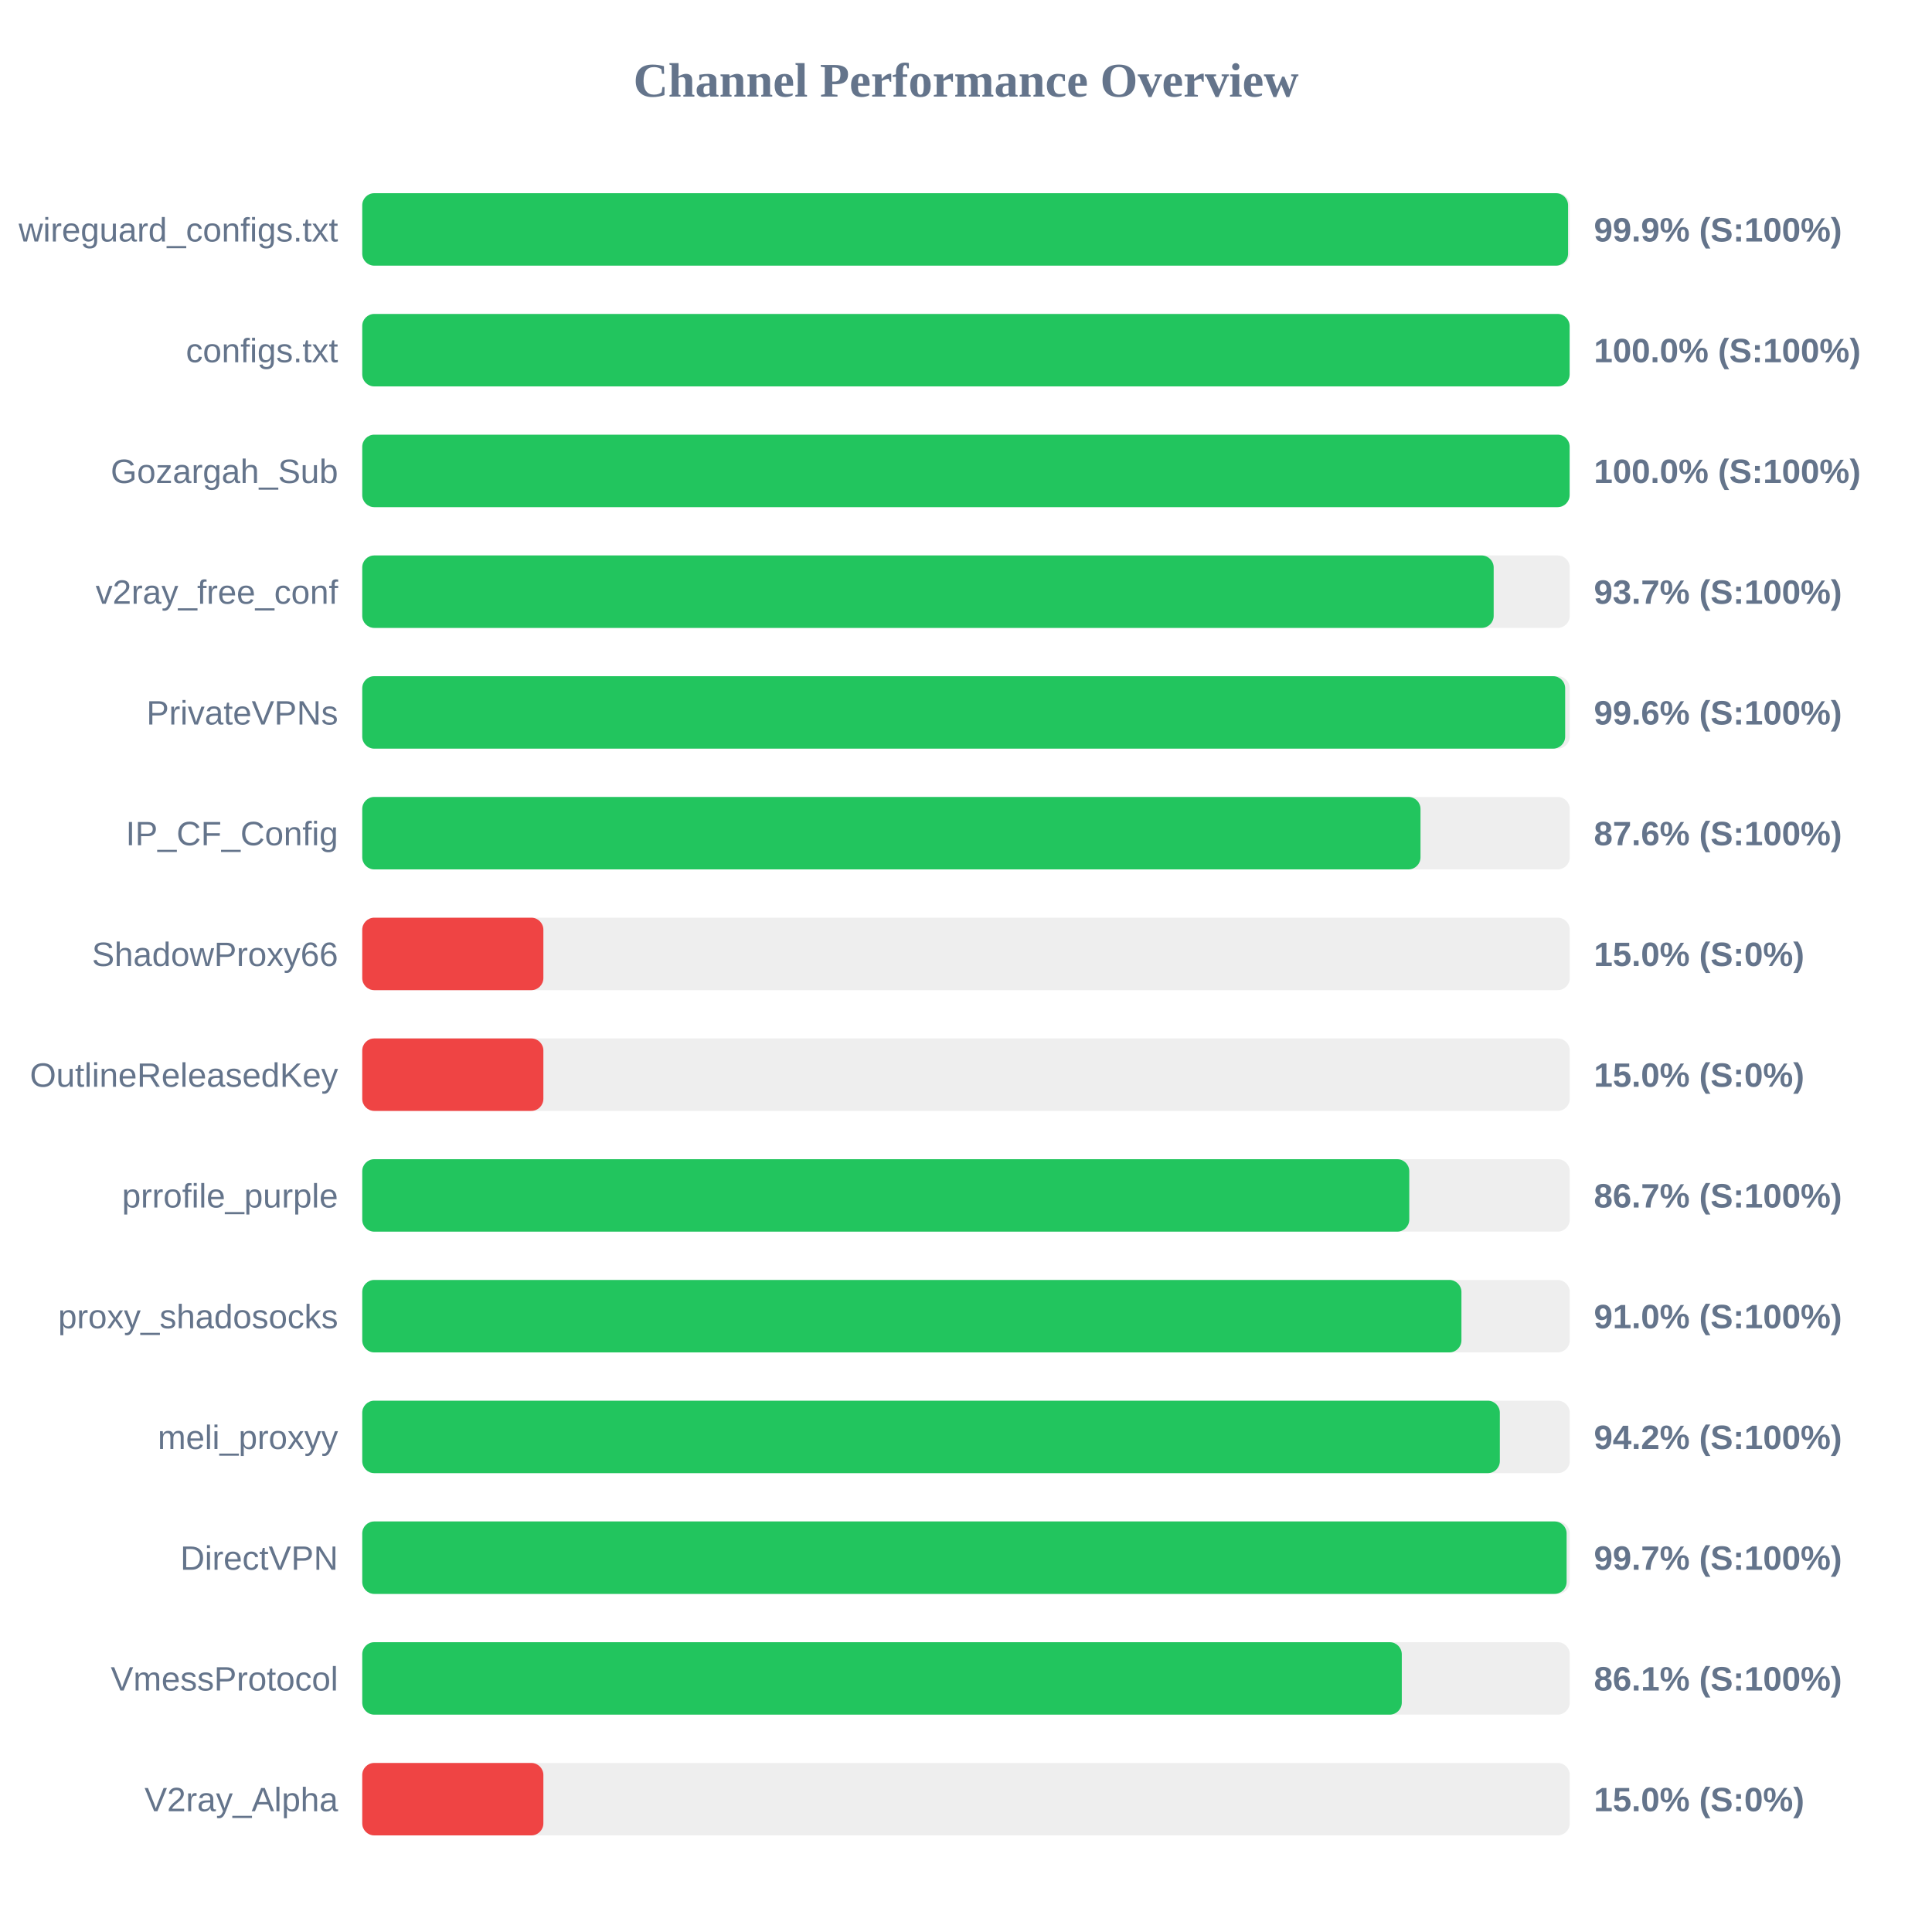
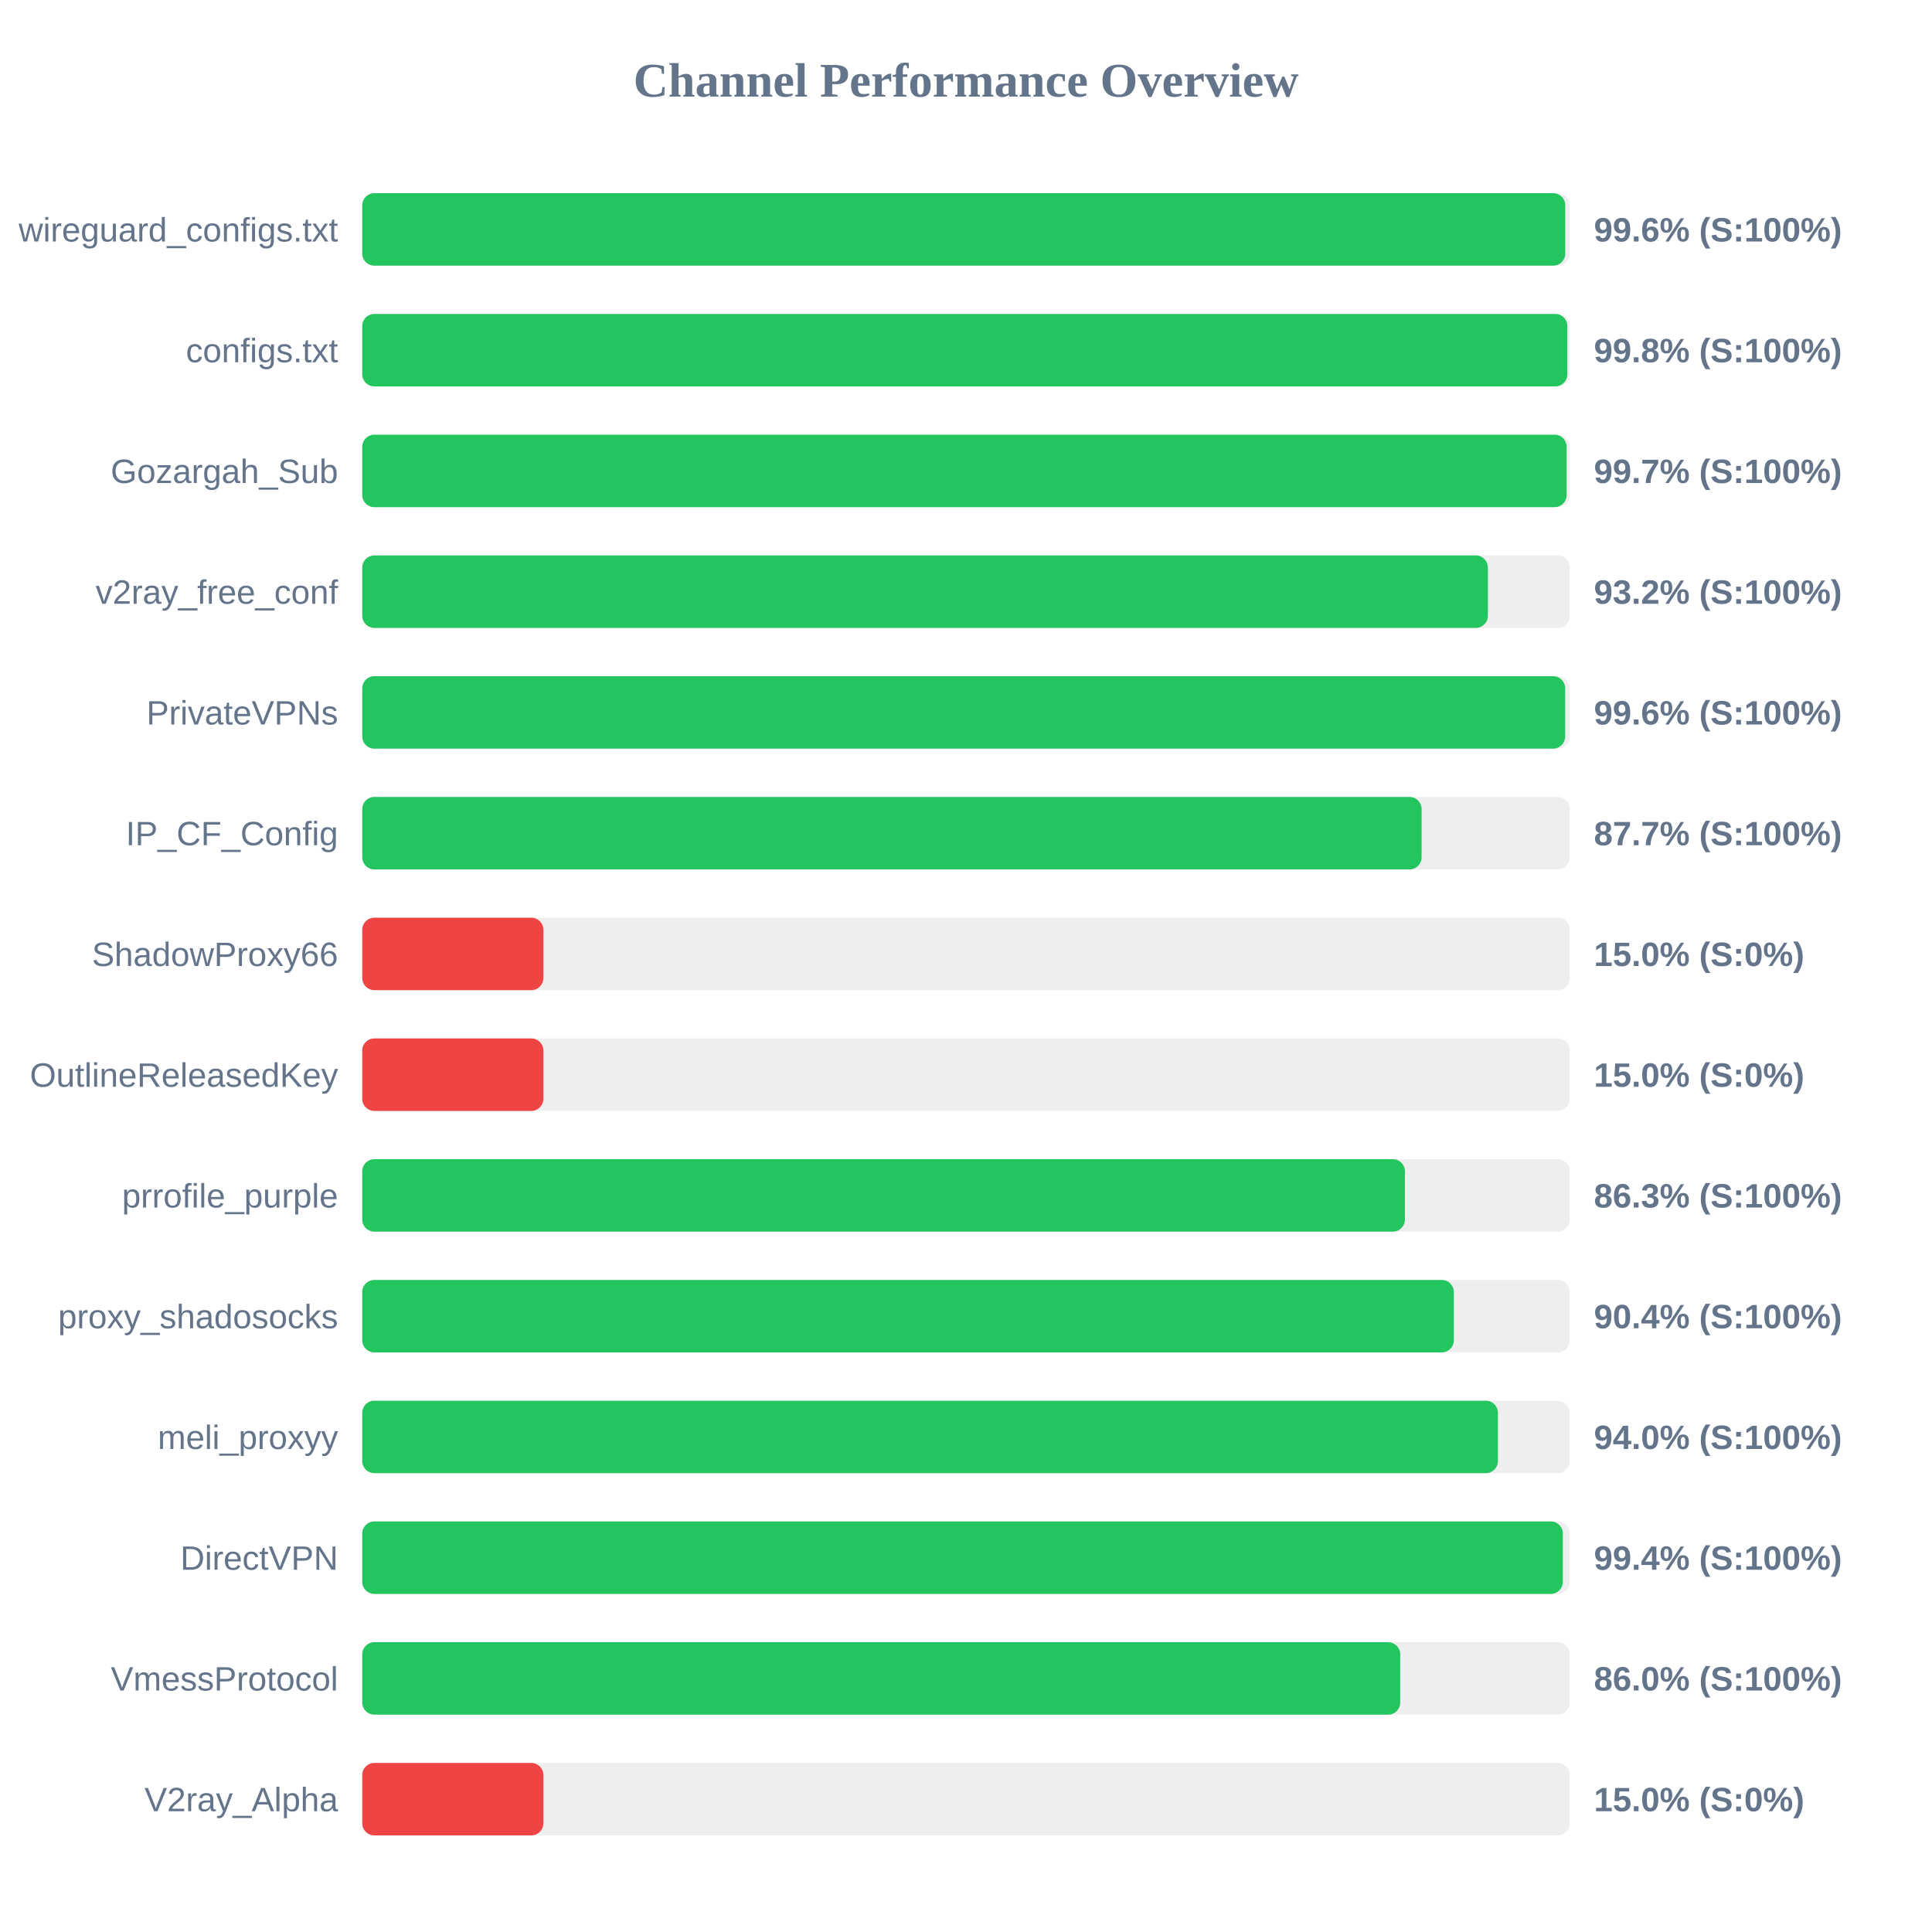
<svg xmlns="http://www.w3.org/2000/svg" width="800" height="800" version="1.1">
  <style>
        .row { font: 14px Arial; fill: #64748b; }
        .score { font: bold 14px Arial; fill: #64748b; }
    </style>
  <text x="400" y="40" text-anchor="middle" font-size="20px" font-weight="bold" fill="#64748b">Channel Performance Overview</text>
  <rect x="150" y="80" width="500" height="30" fill="#eee" rx="5" />
-   <rect x="150" y="80" width="499.3" height="30" fill="#22c55e" rx="5" />
+   <rect x="150" y="80" width="498.15" height="30" fill="#22c55e" rx="5" />
  <text x="140" y="100" text-anchor="end" class="row">wireguard_configs.txt</text>
-   <text x="660" y="100" text-anchor="start" class="score">99.9% (S:100%)</text>
+   <text x="660" y="100" text-anchor="start" class="score">99.6% (S:100%)</text>
  <rect x="150" y="130" width="500" height="30" fill="#eee" rx="5" />
-   <rect x="150" y="130" width="499.95" height="30" fill="#22c55e" rx="5" />
+   <rect x="150" y="130" width="499.0" height="30" fill="#22c55e" rx="5" />
  <text x="140" y="150" text-anchor="end" class="row">configs.txt</text>
-   <text x="660" y="150" text-anchor="start" class="score">100.0% (S:100%)</text>
+   <text x="660" y="150" text-anchor="start" class="score">99.8% (S:100%)</text>
  <rect x="150" y="180" width="500" height="30" fill="#eee" rx="5" />
-   <rect x="150" y="180" width="499.95" height="30" fill="#22c55e" rx="5" />
+   <rect x="150" y="180" width="498.7" height="30" fill="#22c55e" rx="5" />
  <text x="140" y="200" text-anchor="end" class="row">Gozargah_Sub</text>
-   <text x="660" y="200" text-anchor="start" class="score">100.0% (S:100%)</text>
+   <text x="660" y="200" text-anchor="start" class="score">99.7% (S:100%)</text>
  <rect x="150" y="230" width="500" height="30" fill="#eee" rx="5" />
-   <rect x="150" y="230" width="468.5" height="30" fill="#22c55e" rx="5" />
+   <rect x="150" y="230" width="466.1" height="30" fill="#22c55e" rx="5" />
  <text x="140" y="250" text-anchor="end" class="row">v2ray_free_conf</text>
-   <text x="660" y="250" text-anchor="start" class="score">93.7% (S:100%)</text>
+   <text x="660" y="250" text-anchor="start" class="score">93.2% (S:100%)</text>
  <rect x="150" y="280" width="500" height="30" fill="#eee" rx="5" />
  <rect x="150" y="280" width="498.1" height="30" fill="#22c55e" rx="5" />
  <text x="140" y="300" text-anchor="end" class="row">PrivateVPNs</text>
  <text x="660" y="300" text-anchor="start" class="score">99.6% (S:100%)</text>
  <rect x="150" y="330" width="500" height="30" fill="#eee" rx="5" />
-   <rect x="150" y="330" width="438.2" height="30" fill="#22c55e" rx="5" />
+   <rect x="150" y="330" width="438.65" height="30" fill="#22c55e" rx="5" />
  <text x="140" y="350" text-anchor="end" class="row">IP_CF_Config</text>
-   <text x="660" y="350" text-anchor="start" class="score">87.6% (S:100%)</text>
+   <text x="660" y="350" text-anchor="start" class="score">87.7% (S:100%)</text>
  <rect x="150" y="380" width="500" height="30" fill="#eee" rx="5" />
  <rect x="150" y="380" width="75.0" height="30" fill="#ef4444" rx="5" />
  <text x="140" y="400" text-anchor="end" class="row">ShadowProxy66</text>
  <text x="660" y="400" text-anchor="start" class="score">15.0% (S:0%)</text>
  <rect x="150" y="430" width="500" height="30" fill="#eee" rx="5" />
  <rect x="150" y="430" width="75.0" height="30" fill="#ef4444" rx="5" />
  <text x="140" y="450" text-anchor="end" class="row">OutlineReleasedKey</text>
  <text x="660" y="450" text-anchor="start" class="score">15.0% (S:0%)</text>
  <rect x="150" y="480" width="500" height="30" fill="#eee" rx="5" />
-   <rect x="150" y="480" width="433.55" height="30" fill="#22c55e" rx="5" />
+   <rect x="150" y="480" width="431.75" height="30" fill="#22c55e" rx="5" />
  <text x="140" y="500" text-anchor="end" class="row">prrofile_purple</text>
-   <text x="660" y="500" text-anchor="start" class="score">86.7% (S:100%)</text>
+   <text x="660" y="500" text-anchor="start" class="score">86.3% (S:100%)</text>
  <rect x="150" y="530" width="500" height="30" fill="#eee" rx="5" />
-   <rect x="150" y="530" width="455.15" height="30" fill="#22c55e" rx="5" />
+   <rect x="150" y="530" width="452.0" height="30" fill="#22c55e" rx="5" />
  <text x="140" y="550" text-anchor="end" class="row">proxy_shadosocks</text>
-   <text x="660" y="550" text-anchor="start" class="score">91.0% (S:100%)</text>
+   <text x="660" y="550" text-anchor="start" class="score">90.4% (S:100%)</text>
  <rect x="150" y="580" width="500" height="30" fill="#eee" rx="5" />
-   <rect x="150" y="580" width="471.05" height="30" fill="#22c55e" rx="5" />
+   <rect x="150" y="580" width="470.25" height="30" fill="#22c55e" rx="5" />
  <text x="140" y="600" text-anchor="end" class="row">meli_proxyy</text>
-   <text x="660" y="600" text-anchor="start" class="score">94.2% (S:100%)</text>
+   <text x="660" y="600" text-anchor="start" class="score">94.0% (S:100%)</text>
  <rect x="150" y="630" width="500" height="30" fill="#eee" rx="5" />
-   <rect x="150" y="630" width="498.7" height="30" fill="#22c55e" rx="5" />
+   <rect x="150" y="630" width="497.15" height="30" fill="#22c55e" rx="5" />
  <text x="140" y="650" text-anchor="end" class="row">DirectVPN</text>
-   <text x="660" y="650" text-anchor="start" class="score">99.7% (S:100%)</text>
+   <text x="660" y="650" text-anchor="start" class="score">99.4% (S:100%)</text>
  <rect x="150" y="680" width="500" height="30" fill="#eee" rx="5" />
-   <rect x="150" y="680" width="430.45" height="30" fill="#22c55e" rx="5" />
+   <rect x="150" y="680" width="429.8" height="30" fill="#22c55e" rx="5" />
  <text x="140" y="700" text-anchor="end" class="row">VmessProtocol</text>
-   <text x="660" y="700" text-anchor="start" class="score">86.1% (S:100%)</text>
+   <text x="660" y="700" text-anchor="start" class="score">86.0% (S:100%)</text>
  <rect x="150" y="730" width="500" height="30" fill="#eee" rx="5" />
  <rect x="150" y="730" width="75.0" height="30" fill="#ef4444" rx="5" />
  <text x="140" y="750" text-anchor="end" class="row">V2ray_Alpha</text>
  <text x="660" y="750" text-anchor="start" class="score">15.0% (S:0%)</text>
</svg>
